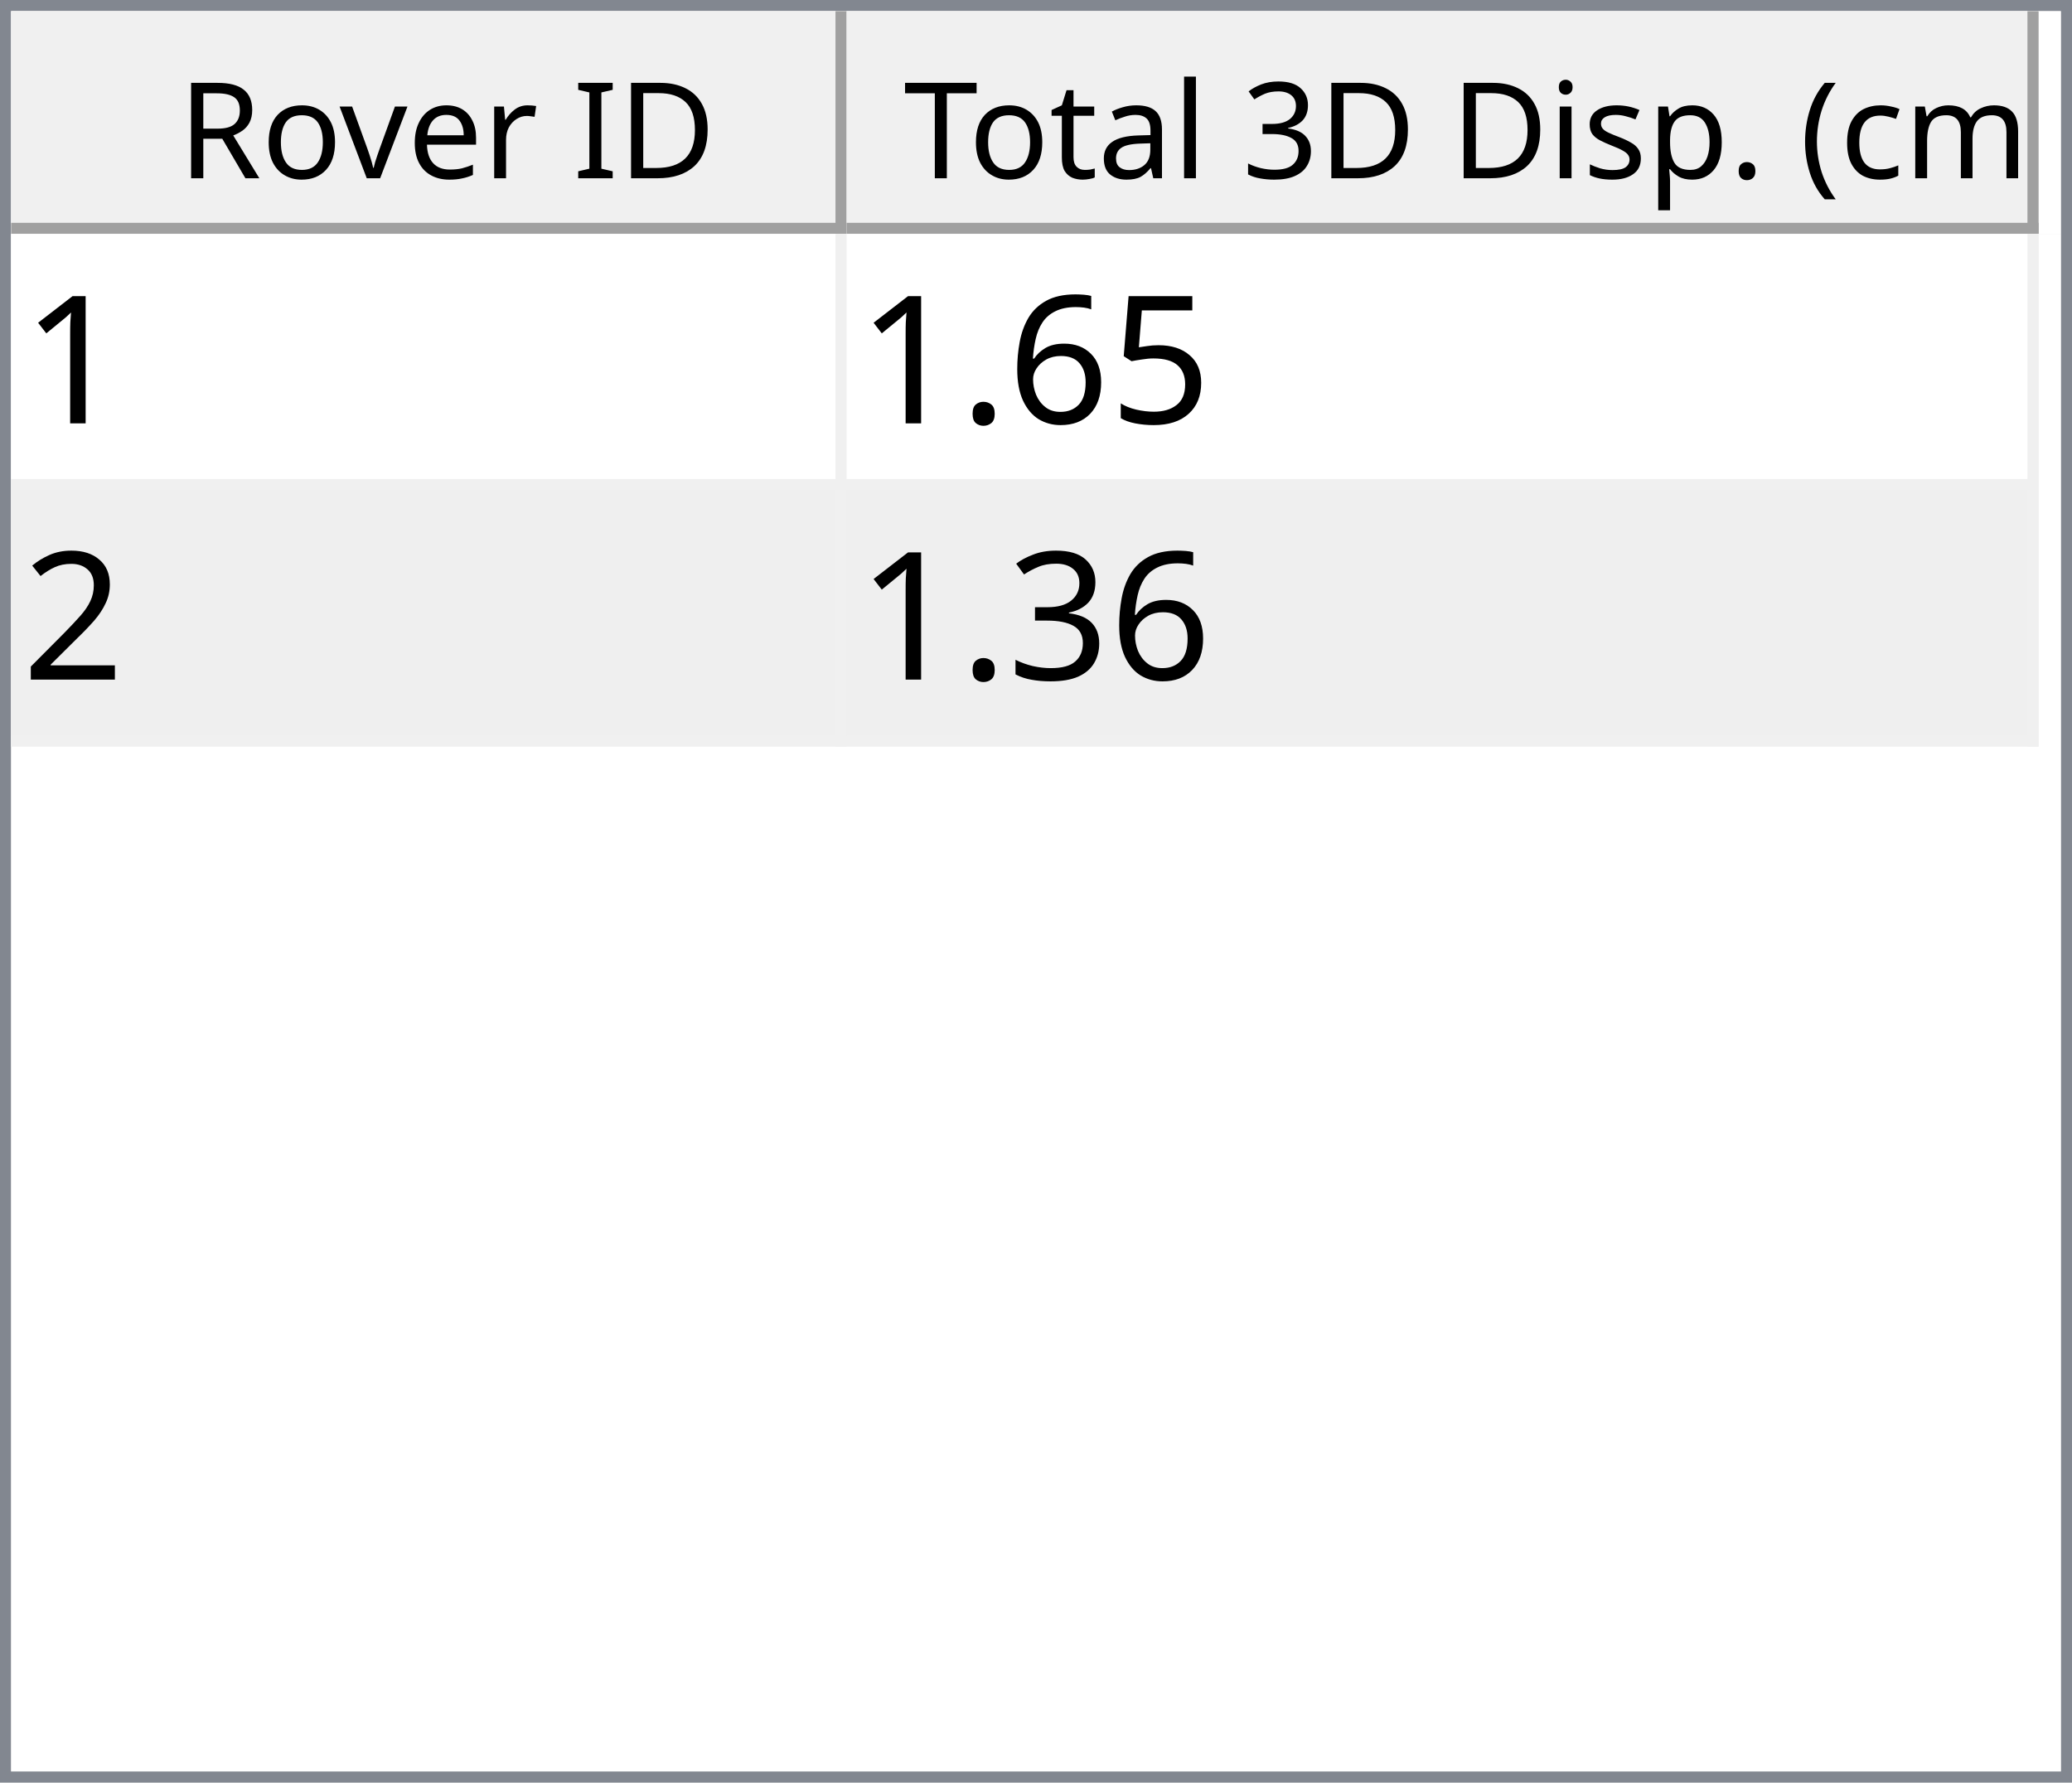
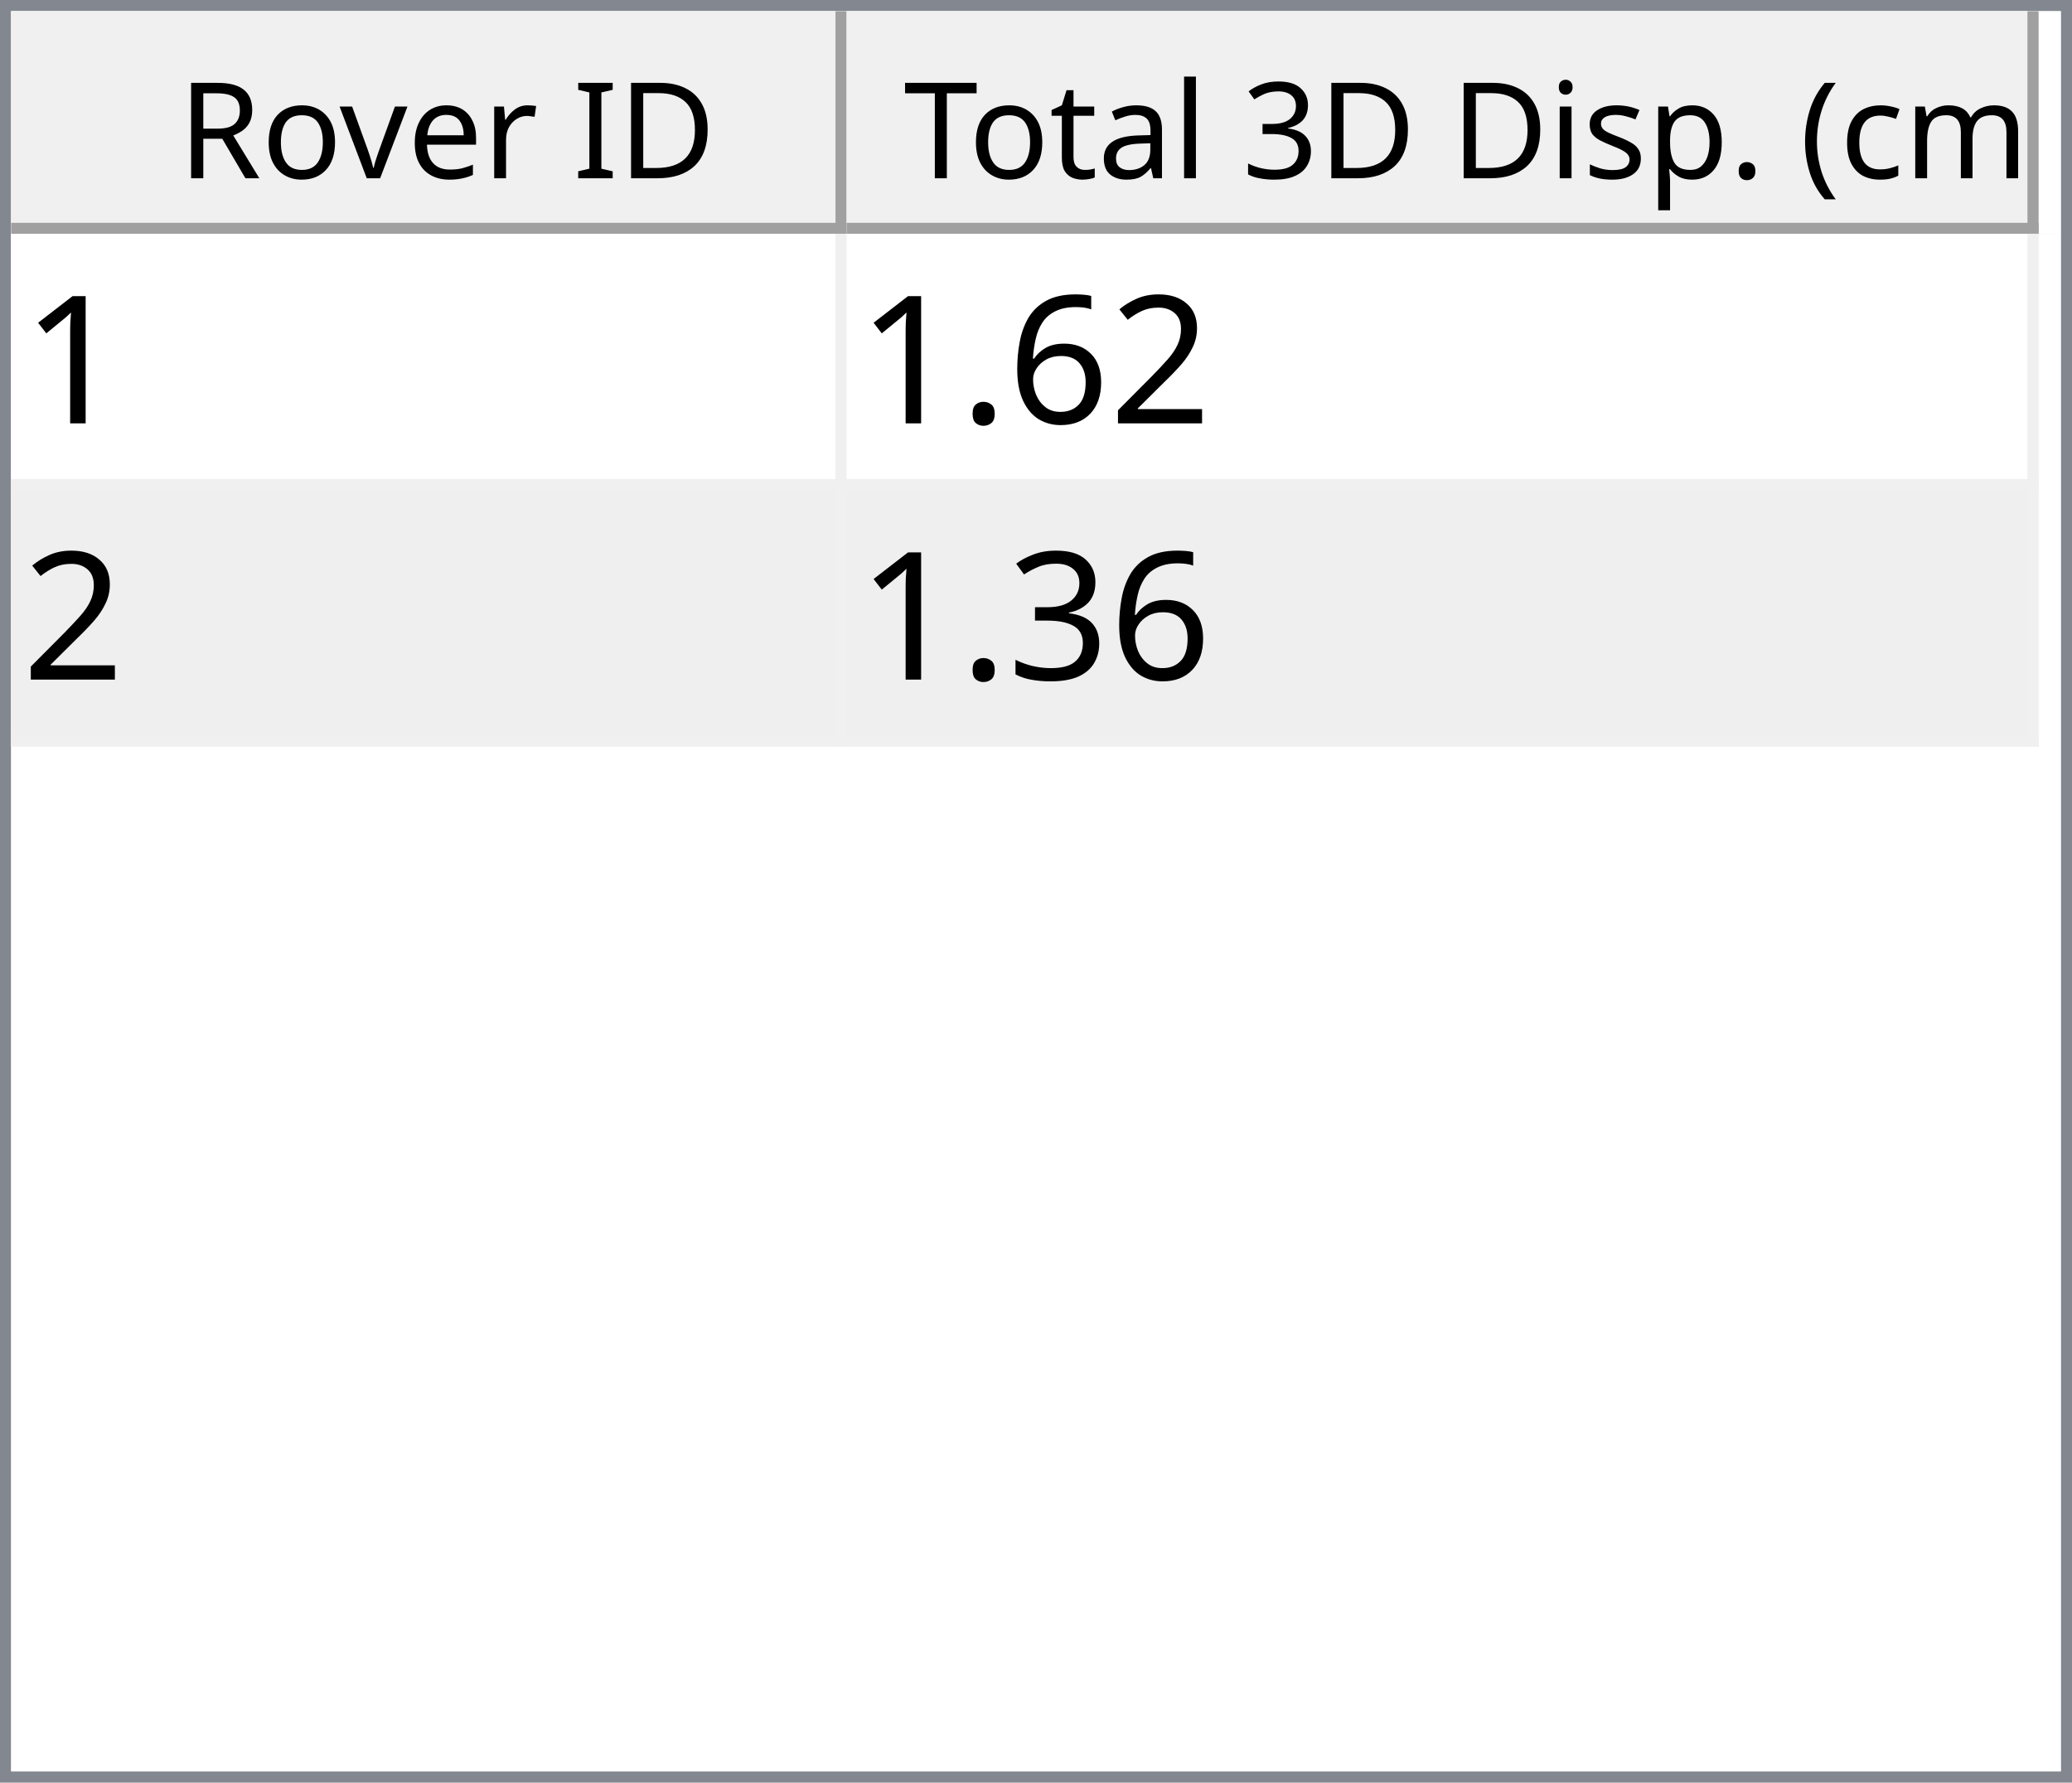
<svg xmlns="http://www.w3.org/2000/svg" style="fill-opacity:1; color-rendering:auto; color-interpolation:auto; text-rendering:auto; stroke:black; stroke-linecap:square; stroke-miterlimit:10; shape-rendering:auto; stroke-opacity:1; fill:black; stroke-dasharray:none; font-weight:normal; stroke-width:1; font-family:'Dialog'; font-style:normal; stroke-linejoin:miter; font-size:12px; stroke-dashoffset:0; image-rendering:auto;" width="186" height="160">
  <defs id="genericDefs" />
  <g>
    <defs id="defs1">
      <clipPath clipPathUnits="userSpaceOnUse" id="clipPath1">
        <path d="M0 0 L186 0 L186 160 L0 160 L0 0 Z" />
      </clipPath>
      <clipPath clipPathUnits="userSpaceOnUse" id="clipPath2">
        <path d="M0 0 L0 160 L186 160 L186 0 Z" />
      </clipPath>
      <clipPath clipPathUnits="userSpaceOnUse" id="clipPath3">
        <path d="M0 0 L0 20 L184 20 L184 0 Z" />
      </clipPath>
      <clipPath clipPathUnits="userSpaceOnUse" id="clipPath4">
        <path d="M0 0 L0 20 L75 20 L75 0 Z" />
      </clipPath>
      <clipPath clipPathUnits="userSpaceOnUse" id="clipPath5">
        <path d="M1 1 L1 19 L74 19 L74 1 Z" />
      </clipPath>
      <clipPath clipPathUnits="userSpaceOnUse" id="clipPath6">
        <path d="M0 0 L0 18 L73 18 L73 0 Z" />
      </clipPath>
      <clipPath clipPathUnits="userSpaceOnUse" id="clipPath7">
        <path d="M-0.5 -0.5 L-0.5 19.5 L74.5 19.5 L74.5 -0.5 Z" />
      </clipPath>
      <clipPath clipPathUnits="userSpaceOnUse" id="clipPath8">
        <path d="M0 0 L0 20 L107 20 L107 0 Z" />
      </clipPath>
      <clipPath clipPathUnits="userSpaceOnUse" id="clipPath9">
        <path d="M1 1 L1 19 L106 19 L106 1 Z" />
      </clipPath>
      <clipPath clipPathUnits="userSpaceOnUse" id="clipPath10">
        <path d="M0 0 L0 18 L105 18 L105 0 Z" />
      </clipPath>
      <clipPath clipPathUnits="userSpaceOnUse" id="clipPath11">
        <path d="M-0.5 -0.5 L-0.5 19.5 L106.5 19.5 L106.5 -0.5 Z" />
      </clipPath>
      <clipPath clipPathUnits="userSpaceOnUse" id="clipPath12">
        <path d="M0 0 L0 138 L184 138 L184 0 Z" />
      </clipPath>
      <clipPath clipPathUnits="userSpaceOnUse" id="clipPath13">
        <path d="M0 0 L0 46 L182 46 L182 0 Z" />
      </clipPath>
      <clipPath clipPathUnits="userSpaceOnUse" id="clipPath14">
        <path d="M-0.5 -0.5 L-0.5 45.5 L181.5 45.5 L181.5 -0.5 Z" />
      </clipPath>
      <clipPath clipPathUnits="userSpaceOnUse" id="clipPath15">
        <path d="M0 0 L0 22 L74 22 L74 0 Z" />
      </clipPath>
      <clipPath clipPathUnits="userSpaceOnUse" id="clipPath16">
        <path d="M0 0 L0 22 L106 22 L106 0 Z" />
      </clipPath>
      <font horiz-adv-x="64.551" id="font1">
        <font-face ascent="107.91" descent="25.098" units-per-em="100" style="font-style:normal; font-family:Segoe UI; font-weight:normal;" />
        <missing-glyph horiz-adv-x="64.551" d="M8.109 0 L8.109 68.266 L56.453 68.266 L56.453 0 L8.109 0 ZM15.328 7.234 L49.219 7.234 L49.219 61.031 L15.328 61.031 L15.328 7.234 Z" />
        <glyph unicode="D" horiz-adv-x="70.117" d="M9.188 0 L9.188 70.016 L28.516 70.016 Q65.531 70.016 65.531 35.891 Q65.531 19.672 55.25 9.836 Q44.969 0 27.734 0 L9.188 0 ZM17.391 62.594 L17.391 7.422 L27.828 7.422 Q41.609 7.422 49.273 14.797 Q56.938 22.172 56.938 35.688 Q56.938 62.594 28.328 62.594 L17.391 62.594 Z" />
        <glyph unicode="I" horiz-adv-x="26.611" d="M17.391 0 L9.188 0 L9.188 70.016 L17.391 70.016 L17.391 0 Z" />
        <glyph unicode=" " horiz-adv-x="27.393" d="" />
        <glyph unicode="r" horiz-adv-x="34.766" d="M34.188 41.891 Q32.078 43.5 28.125 43.5 Q23 43.5 19.555 38.672 Q16.109 33.844 16.109 25.484 L16.109 0 L8.109 0 L8.109 50 L16.109 50 L16.109 39.703 L16.312 39.703 Q18.016 44.969 21.531 47.922 Q25.047 50.875 29.391 50.875 Q32.516 50.875 34.188 50.203 L34.188 41.891 Z" />
        <glyph unicode="e" horiz-adv-x="52.295" d="M48.297 23 L12.984 23 Q13.188 14.656 17.484 10.109 Q21.781 5.562 29.297 5.562 Q37.75 5.562 44.828 11.141 L44.828 3.609 Q38.234 -1.172 27.391 -1.172 Q16.797 -1.172 10.742 5.641 Q4.688 12.453 4.688 24.812 Q4.688 36.469 11.305 43.82 Q17.922 51.172 27.734 51.172 Q37.547 51.172 42.922 44.828 Q48.297 38.484 48.297 27.203 L48.297 23 ZM40.094 29.781 Q40.047 36.719 36.75 40.578 Q33.453 44.438 27.594 44.438 Q21.922 44.438 17.969 40.383 Q14.016 36.328 13.094 29.781 L40.094 29.781 Z" />
        <glyph unicode="v" horiz-adv-x="47.9" d="M47.406 50 L27.484 0 L19.625 0 L0.688 50 L9.469 50 L22.172 13.672 Q23.578 9.672 23.922 6.688 L24.125 6.688 Q24.609 10.453 25.688 13.484 L38.969 50 L47.406 50 Z" />
        <glyph unicode="o" horiz-adv-x="58.594" d="M29 -1.172 Q17.922 -1.172 11.305 5.836 Q4.688 12.844 4.688 24.422 Q4.688 37.016 11.57 44.094 Q18.453 51.172 30.172 51.172 Q41.359 51.172 47.633 44.289 Q53.906 37.406 53.906 25.203 Q53.906 13.234 47.141 6.031 Q40.375 -1.172 29 -1.172 ZM29.594 44.438 Q21.875 44.438 17.383 39.188 Q12.891 33.938 12.891 24.703 Q12.891 15.828 17.43 10.695 Q21.969 5.562 29.594 5.562 Q37.359 5.562 41.531 10.594 Q45.703 15.625 45.703 24.906 Q45.703 34.281 41.531 39.359 Q37.359 44.438 29.594 44.438 Z" />
        <glyph unicode="R" horiz-adv-x="59.814" d="M59.375 0 L49.609 0 L37.891 19.625 Q36.281 22.359 34.766 24.289 Q33.25 26.219 31.664 27.438 Q30.078 28.656 28.25 29.219 Q26.422 29.781 24.125 29.781 L17.391 29.781 L17.391 0 L9.188 0 L9.188 70.016 L30.078 70.016 Q34.672 70.016 38.555 68.867 Q42.438 67.719 45.289 65.375 Q48.141 63.031 49.758 59.547 Q51.375 56.062 51.375 51.375 Q51.375 47.703 50.273 44.656 Q49.172 41.609 47.148 39.211 Q45.125 36.812 42.266 35.133 Q39.406 33.453 35.844 32.516 L35.844 32.328 Q37.594 31.547 38.891 30.547 Q40.188 29.547 41.359 28.18 Q42.531 26.812 43.68 25.078 Q44.828 23.344 46.234 21.047 L59.375 0 ZM17.391 62.594 L17.391 37.203 L28.516 37.203 Q31.594 37.203 34.203 38.133 Q36.812 39.062 38.719 40.797 Q40.625 42.531 41.703 45.047 Q42.781 47.562 42.781 50.688 Q42.781 56.297 39.141 59.445 Q35.5 62.594 28.609 62.594 L17.391 62.594 Z" />
        <glyph unicode=")" horiz-adv-x="30.176" d="M8.297 -15.922 L1.172 -15.922 Q16.406 2.344 16.406 26.812 Q16.406 51.469 1.078 70.016 L8.297 70.016 Q23.531 52.156 23.531 26.703 Q23.531 1.375 8.297 -15.922 Z" />
        <glyph unicode="m" horiz-adv-x="86.133" d="M79.109 0 L71.094 0 L71.094 28.719 Q71.094 37.016 68.531 40.727 Q65.969 44.438 59.906 44.438 Q54.781 44.438 51.195 39.75 Q47.609 35.062 47.609 28.516 L47.609 0 L39.594 0 L39.594 29.688 Q39.594 44.438 28.219 44.438 Q22.953 44.438 19.531 40.016 Q16.109 35.594 16.109 28.516 L16.109 0 L8.109 0 L8.109 50 L16.109 50 L16.109 42.094 L16.312 42.094 Q21.625 51.172 31.844 51.172 Q36.969 51.172 40.773 48.312 Q44.578 45.453 46 40.828 Q51.562 51.172 62.594 51.172 Q79.109 51.172 79.109 30.812 L79.109 0 Z" />
        <glyph unicode="c" horiz-adv-x="46.191" d="M42.188 2.297 Q36.422 -1.172 28.516 -1.172 Q17.828 -1.172 11.258 5.789 Q4.688 12.75 4.688 23.828 Q4.688 36.188 11.766 43.68 Q18.844 51.172 30.672 51.172 Q37.25 51.172 42.281 48.734 L42.281 40.531 Q36.719 44.438 30.375 44.438 Q22.703 44.438 17.797 38.945 Q12.891 33.453 12.891 24.516 Q12.891 15.719 17.508 10.641 Q22.125 5.562 29.891 5.562 Q36.422 5.562 42.188 9.906 L42.188 2.297 Z" />
        <glyph unicode="(" horiz-adv-x="30.176" d="M29.109 -15.922 L21.969 -15.922 Q6.844 1.375 6.844 26.703 Q6.844 52.156 21.969 70.016 L29.203 70.016 Q13.875 51.469 13.875 26.812 Q13.875 2.344 29.109 -15.922 Z" />
        <glyph unicode="." horiz-adv-x="21.68" d="M10.891 -1.078 Q8.641 -1.078 7.055 0.539 Q5.469 2.156 5.469 4.391 Q5.469 6.641 7.055 8.273 Q8.641 9.906 10.891 9.906 Q13.188 9.906 14.797 8.273 Q16.406 6.641 16.406 4.391 Q16.406 2.156 14.797 0.539 Q13.188 -1.078 10.891 -1.078 Z" />
        <glyph unicode="p" horiz-adv-x="58.789" d="M16.312 7.234 L16.109 7.234 L16.109 -23 L8.109 -23 L8.109 50 L16.109 50 L16.109 41.219 L16.312 41.219 Q22.219 51.172 33.594 51.172 Q43.266 51.172 48.688 44.461 Q54.109 37.75 54.109 26.469 Q54.109 13.922 48 6.375 Q41.891 -1.172 31.297 -1.172 Q21.578 -1.172 16.312 7.234 ZM16.109 27.391 L16.109 20.406 Q16.109 14.203 20.141 9.883 Q24.172 5.562 30.375 5.562 Q37.641 5.562 41.773 11.133 Q45.906 16.703 45.906 26.609 Q45.906 34.969 42.047 39.703 Q38.188 44.438 31.594 44.438 Q24.609 44.438 20.359 39.578 Q16.109 34.719 16.109 27.391 Z" />
        <glyph unicode="s" horiz-adv-x="42.432" d="M5.078 1.812 L5.078 10.406 Q11.625 5.562 19.484 5.562 Q30.031 5.562 30.031 12.594 Q30.031 14.594 29.125 15.992 Q28.219 17.391 26.68 18.461 Q25.141 19.531 23.07 20.383 Q21 21.234 18.609 22.172 Q15.281 23.484 12.766 24.828 Q10.25 26.172 8.57 27.859 Q6.891 29.547 6.031 31.695 Q5.172 33.844 5.172 36.719 Q5.172 40.234 6.789 42.945 Q8.406 45.656 11.086 47.484 Q13.766 49.312 17.211 50.242 Q20.656 51.172 24.312 51.172 Q30.812 51.172 35.938 48.922 L35.938 40.828 Q30.422 44.438 23.25 44.438 Q21 44.438 19.195 43.922 Q17.391 43.406 16.094 42.477 Q14.797 41.547 14.086 40.258 Q13.375 38.969 13.375 37.406 Q13.375 35.453 14.086 34.133 Q14.797 32.812 16.164 31.789 Q17.531 30.766 19.484 29.938 Q21.438 29.109 23.922 28.125 Q27.25 26.859 29.883 25.516 Q32.516 24.172 34.375 22.484 Q36.234 20.797 37.234 18.602 Q38.234 16.406 38.234 13.375 Q38.234 9.672 36.602 6.938 Q34.969 4.203 32.234 2.398 Q29.5 0.594 25.93 -0.289 Q22.359 -1.172 18.453 -1.172 Q10.75 -1.172 5.078 1.812 Z" />
        <glyph unicode="i" horiz-adv-x="24.219" d="M12.203 62.703 Q10.062 62.703 8.547 64.164 Q7.031 65.625 7.031 67.875 Q7.031 70.125 8.547 71.609 Q10.062 73.094 12.203 73.094 Q14.406 73.094 15.945 71.609 Q17.484 70.125 17.484 67.875 Q17.484 65.719 15.945 64.211 Q14.406 62.703 12.203 62.703 ZM16.109 0 L8.109 0 L8.109 50 L16.109 50 L16.109 0 Z" />
        <glyph unicode="3" horiz-adv-x="53.906" d="M46.531 19.828 Q46.531 15.094 44.75 11.211 Q42.969 7.328 39.719 4.57 Q36.469 1.812 31.93 0.297 Q27.391 -1.219 21.922 -1.219 Q11.922 -1.219 6 2.594 L6 11.188 Q13.094 5.609 22.219 5.609 Q25.875 5.609 28.828 6.539 Q31.781 7.469 33.906 9.227 Q36.031 10.984 37.18 13.477 Q38.328 15.969 38.328 19.094 Q38.328 32.812 18.797 32.812 L12.984 32.812 L12.984 39.594 L18.5 39.594 Q35.797 39.594 35.797 52.484 Q35.797 64.406 22.609 64.406 Q15.188 64.406 8.688 59.422 L8.688 67.188 Q15.375 71.188 24.609 71.188 Q29 71.188 32.57 69.969 Q36.141 68.75 38.68 66.555 Q41.219 64.359 42.609 61.281 Q44 58.203 44 54.5 Q44 40.672 30.031 36.719 L30.031 36.531 Q33.594 36.141 36.625 34.797 Q39.656 33.453 41.852 31.305 Q44.047 29.156 45.289 26.25 Q46.531 23.344 46.531 19.828 Z" />
        <glyph unicode="l" horiz-adv-x="24.219" d="M16.109 0 L8.109 0 L8.109 74.031 L16.109 74.031 L16.109 0 Z" />
        <glyph unicode="a" horiz-adv-x="50.879" d="M43.891 0 L35.891 0 L35.891 7.812 L35.688 7.812 Q30.469 -1.172 20.312 -1.172 Q12.844 -1.172 8.617 2.781 Q4.391 6.734 4.391 13.281 Q4.391 27.297 20.906 29.594 L35.891 31.688 Q35.891 44.438 25.594 44.438 Q16.547 44.438 9.281 38.281 L9.281 46.484 Q16.656 51.172 26.266 51.172 Q43.891 51.172 43.891 32.516 L43.891 0 ZM35.891 25.297 L23.828 23.641 Q18.266 22.859 15.43 20.875 Q12.594 18.891 12.594 13.875 Q12.594 10.203 15.211 7.883 Q17.828 5.562 22.172 5.562 Q28.125 5.562 32.008 9.742 Q35.891 13.922 35.891 20.312 L35.891 25.297 Z" />
        <glyph unicode="t" horiz-adv-x="33.887" d="M31.297 0.484 Q28.469 -1.078 23.828 -1.078 Q10.688 -1.078 10.688 13.578 L10.688 43.172 L2.094 43.172 L2.094 50 L10.688 50 L10.688 62.203 L18.703 64.797 L18.703 50 L31.297 50 L31.297 43.172 L18.703 43.172 L18.703 14.984 Q18.703 9.969 20.414 7.82 Q22.125 5.672 26.078 5.672 Q29.109 5.672 31.297 7.328 L31.297 0.484 Z" />
        <glyph unicode="T" horiz-adv-x="52.393" d="M50.594 62.594 L30.375 62.594 L30.375 0 L22.172 0 L22.172 62.594 L2 62.594 L2 70.016 L50.594 70.016 L50.594 62.594 Z" />
      </font>
      <font horiz-adv-x="75.0" id="font2">
        <font-face ascent="100.537" descent="21.973" units-per-em="100" style="font-style:normal; font-family:sans-serif; font-weight:normal;" />
        <missing-glyph horiz-adv-x="75.0" d="M12.5 0 L12.5 62.5 L62.5 62.5 L62.5 0 L12.5 0 ZM14.062 1.562 L60.938 1.562 L60.938 60.938 L14.062 60.938 L14.062 1.562 Z" />
        <glyph unicode="1" horiz-adv-x="55.615" d="M37.25 0 L28.469 0 L28.469 56 Q25.297 52.984 20.141 49.953 Q14.984 46.922 10.891 45.406 L10.891 53.906 Q18.266 57.375 23.781 62.305 Q29.297 67.234 31.594 71.875 L37.25 71.875 L37.25 0 Z" />
-         <glyph unicode="5" horiz-adv-x="55.615" d="M4.156 18.75 L13.375 19.531 Q14.406 12.797 18.141 9.398 Q21.875 6 27.156 6 Q33.5 6 37.891 10.789 Q42.281 15.578 42.281 23.484 Q42.281 31 38.062 35.352 Q33.844 39.703 27 39.703 Q22.75 39.703 19.336 37.773 Q15.922 35.844 13.969 32.766 L5.719 33.844 L12.641 70.609 L48.25 70.609 L48.25 62.203 L19.672 62.203 L15.828 42.969 Q22.266 47.469 29.344 47.469 Q38.719 47.469 45.164 40.969 Q51.609 34.469 51.609 24.266 Q51.609 14.547 45.953 7.469 Q39.062 -1.219 27.156 -1.219 Q17.391 -1.219 11.211 4.25 Q5.031 9.719 4.156 18.75 Z" />
+         <glyph unicode="2" horiz-adv-x="55.615" d="M50.344 8.453 L50.344 0 L3.031 0 Q2.938 3.172 4.047 6.109 Q5.859 10.938 9.836 15.625 Q13.812 20.312 21.344 26.469 Q33.016 36.031 37.117 41.625 Q41.219 47.219 41.219 52.203 Q41.219 57.422 37.477 61.008 Q33.734 64.594 27.734 64.594 Q21.391 64.594 17.578 60.789 Q13.766 56.984 13.719 50.25 L4.688 51.172 Q5.609 61.281 11.664 66.578 Q17.719 71.875 27.938 71.875 Q38.234 71.875 44.242 66.164 Q50.25 60.453 50.25 52 Q50.25 47.703 48.492 43.555 Q46.734 39.406 42.656 34.812 Q38.578 30.219 29.109 22.219 Q21.188 15.578 18.945 13.211 Q16.703 10.844 15.234 8.453 L50.344 8.453 Z" />
        <glyph unicode="6" horiz-adv-x="55.615" d="M49.75 54.047 L41.016 53.375 Q39.844 58.547 37.703 60.891 Q34.125 64.656 28.906 64.656 Q24.703 64.656 21.531 62.312 Q17.391 59.281 14.992 53.469 Q12.594 47.656 12.5 36.922 Q15.672 41.75 20.266 44.094 Q24.859 46.438 29.891 46.438 Q38.672 46.438 44.852 39.969 Q51.031 33.5 51.031 23.25 Q51.031 16.5 48.125 10.719 Q45.219 4.938 40.141 1.859 Q35.062 -1.219 28.609 -1.219 Q17.625 -1.219 10.695 6.859 Q3.766 14.938 3.766 33.5 Q3.766 54.25 11.422 63.672 Q18.109 71.875 29.438 71.875 Q37.891 71.875 43.289 67.141 Q48.688 62.406 49.75 54.047 ZM13.875 23.188 Q13.875 18.656 15.797 14.508 Q17.719 10.359 21.188 8.18 Q24.656 6 28.469 6 Q34.031 6 38.039 10.492 Q42.047 14.984 42.047 22.703 Q42.047 30.125 38.086 34.398 Q34.125 38.672 28.125 38.672 Q22.172 38.672 18.023 34.398 Q13.875 30.125 13.875 23.188 Z" />
        <glyph unicode="." horiz-adv-x="27.783" d="M9.078 0 L9.078 10.016 L19.094 10.016 L19.094 0 L9.078 0 Z" />
-         <glyph unicode="2" horiz-adv-x="55.615" d="M50.344 8.453 L50.344 0 L3.031 0 Q2.938 3.172 4.047 6.109 Q5.859 10.938 9.836 15.625 Q13.812 20.312 21.344 26.469 Q33.016 36.031 37.117 41.625 Q41.219 47.219 41.219 52.203 Q41.219 57.422 37.477 61.008 Q33.734 64.594 27.734 64.594 Q21.391 64.594 17.578 60.789 Q13.766 56.984 13.719 50.25 L4.688 51.172 Q5.609 61.281 11.664 66.578 Q17.719 71.875 27.938 71.875 Q38.234 71.875 44.242 66.164 Q50.25 60.453 50.25 52 Q50.25 47.703 48.492 43.555 Q46.734 39.406 42.656 34.812 Q38.578 30.219 29.109 22.219 Q21.188 15.578 18.945 13.211 Q16.703 10.844 15.234 8.453 L50.344 8.453 Z" />
        <glyph unicode="3" horiz-adv-x="55.615" d="M4.203 18.891 L12.984 20.062 Q14.5 12.594 18.141 9.297 Q21.781 6 27 6 Q33.203 6 37.477 10.297 Q41.75 14.594 41.75 20.953 Q41.75 27 37.797 30.93 Q33.844 34.859 27.734 34.859 Q25.25 34.859 21.531 33.891 L22.516 41.609 Q23.391 41.5 23.922 41.5 Q29.547 41.5 34.039 44.43 Q38.531 47.359 38.531 53.469 Q38.531 58.297 35.258 61.477 Q31.984 64.656 26.812 64.656 Q21.688 64.656 18.266 61.43 Q14.844 58.203 13.875 51.766 L5.078 53.328 Q6.688 62.156 12.398 67.016 Q18.109 71.875 26.609 71.875 Q32.469 71.875 37.398 69.359 Q42.328 66.844 44.945 62.5 Q47.562 58.156 47.562 53.266 Q47.562 48.641 45.07 44.828 Q42.578 41.016 37.703 38.766 Q44.047 37.312 47.562 32.695 Q51.078 28.078 51.078 21.141 Q51.078 11.766 44.242 5.25 Q37.406 -1.266 26.953 -1.266 Q17.531 -1.266 11.305 4.352 Q5.078 9.969 4.203 18.891 Z" />
      </font>
    </defs>
    <g style="fill:white; stroke:white;">
      <rect x="0" y="0" width="186" style="clip-path:url(#clipPath1); stroke:none;" height="160" />
    </g>
    <g style="fill:white; text-rendering:optimizeSpeed; color-rendering:optimizeSpeed; image-rendering:optimizeSpeed; shape-rendering:crispEdges; stroke:white; color-interpolation:sRGB;">
      <rect x="0" width="186" height="160" y="0" style="stroke:none;" />
      <path style="stroke:none;" d="M0 160 L186 160 L186 0 L0 0 Z" />
    </g>
    <g style="fill:rgb(240,240,240); font-family:'Segoe UI'; stroke:rgb(240,240,240);">
      <rect x="0" y="0" width="186" style="clip-path:url(#clipPath2); stroke:none;" height="160" />
    </g>
    <g style="fill:rgb(130,135,144); font-family:'Segoe UI'; stroke:rgb(130,135,144);">
      <path d="M0 0 L186 0 L186 160 L0 160 L0 0 ZM1 1 L185 1 L185 159 L1 159 L1 1 Z" style="fill-rule:evenodd; clip-path:url(#clipPath2); stroke:none;" />
    </g>
    <g style="fill:white; font-family:'Segoe UI'; stroke:white;" transform="translate(1,1)">
      <rect x="0" y="0" width="184" style="clip-path:url(#clipPath3); stroke:none;" height="20" />
    </g>
    <g style="fill:rgb(240,240,240); font-family:'Segoe UI'; stroke:rgb(240,240,240);" transform="translate(1,1)">
      <rect x="0" y="0" width="75" style="clip-path:url(#clipPath4); stroke:none;" height="20" />
    </g>
    <g style="font-family:'Segoe UI';" transform="translate(2,2)">
      <text x="14" xml:space="preserve" y="14" style="clip-path:url(#clipPath6); stroke:none;">Rover ID</text>
    </g>
    <g style="fill:rgb(160,160,160); font-family:'Segoe UI'; stroke:rgb(160,160,160); stroke-linejoin:bevel;" transform="translate(1.5,1.5)">
      <line x1="74" x2="74" y1="0" style="fill:none; clip-path:url(#clipPath7);" y2="19" />
    </g>
    <g style="fill:rgb(160,160,160); font-family:'Segoe UI'; stroke:rgb(160,160,160); stroke-linejoin:bevel;" transform="matrix(1,0,0,1,1,1) translate(0.5,0.5)">
      <line x1="0" x2="74" y1="19" style="fill:none; clip-path:url(#clipPath7);" y2="19" />
    </g>
    <g style="fill:rgb(240,240,240); font-family:'Segoe UI'; stroke:rgb(240,240,240);" transform="translate(76,1)">
      <rect x="0" y="0" width="107" style="clip-path:url(#clipPath8); stroke:none;" height="20" />
    </g>
    <g style="font-family:'Segoe UI';" transform="translate(77,2)">
      <text x="1" xml:space="preserve" y="14" style="clip-path:url(#clipPath10); stroke:none;"> Total 3D Disp. (cm)</text>
    </g>
    <g style="fill:rgb(160,160,160); font-family:'Segoe UI'; stroke:rgb(160,160,160); stroke-linejoin:bevel;" transform="translate(76.5,1.5)">
      <line x1="106" x2="106" y1="0" style="fill:none; clip-path:url(#clipPath11);" y2="19" />
    </g>
    <g style="fill:rgb(160,160,160); font-family:'Segoe UI'; stroke:rgb(160,160,160); stroke-linejoin:bevel;" transform="matrix(1,0,0,1,76,1) translate(0.5,0.5)">
      <line x1="0" x2="106" y1="19" style="fill:none; clip-path:url(#clipPath11);" y2="19" />
    </g>
    <g style="fill:white; font-family:'Segoe UI'; stroke:white;" transform="translate(1,21)">
      <rect x="0" y="0" width="184" style="clip-path:url(#clipPath12); stroke:none;" height="138" />
    </g>
    <g style="fill:rgb(240,240,240); font-size:16px; font-family:sans-serif; stroke:rgb(240,240,240);" transform="translate(1,21)">
      <rect x="0" y="0" width="182" style="clip-path:url(#clipPath13); stroke:none;" height="46" />
      <line transform="translate(0.5,0.5)" x1="0" x2="181" y1="22" style="clip-path:url(#clipPath14); fill:none; stroke-linejoin:bevel;" y2="22" />
    </g>
    <g transform="matrix(1,0,0,1,1,21) translate(0.5,0.5)" style="fill:rgb(240,240,240); font-size:16px; font-family:sans-serif; stroke:rgb(240,240,240); stroke-linejoin:bevel;">
      <line x1="0" x2="181" y1="45" style="fill:none; clip-path:url(#clipPath14);" y2="45" />
    </g>
    <g transform="matrix(1,0,0,1,1,21) translate(0.5,0.5)" style="fill:rgb(240,240,240); font-size:16px; font-family:sans-serif; stroke:rgb(240,240,240); stroke-linejoin:bevel;">
      <line x1="74" x2="74" y1="0" style="fill:none; clip-path:url(#clipPath14);" y2="45" />
    </g>
    <g transform="matrix(1,0,0,1,1,21) translate(0.5,0.5)" style="fill:rgb(240,240,240); font-size:16px; font-family:sans-serif; stroke:rgb(240,240,240); stroke-linejoin:bevel;">
      <line x1="181" x2="181" y1="0" style="fill:none; clip-path:url(#clipPath14);" y2="45" />
    </g>
    <g style="fill:white; font-size:16px; font-family:sans-serif; stroke:white;" transform="matrix(1,0,0,1,1,21)">
      <rect x="0" y="0" width="74" style="clip-path:url(#clipPath15); stroke:none;" height="22" />
      <text x="1" y="17" style="fill:black; clip-path:url(#clipPath15); stroke:none;" xml:space="preserve">1</text>
    </g>
    <g style="fill:white; font-size:16px; font-family:sans-serif; stroke:white;" transform="matrix(1,0,0,1,1,21) translate(75,0)">
      <rect x="0" y="0" width="106" style="clip-path:url(#clipPath16); stroke:none;" height="22" />
-       <text x="1" y="17" style="fill:black; clip-path:url(#clipPath16); stroke:none;" xml:space="preserve">1.65</text>
+       <text x="1" y="17" style="fill:black; clip-path:url(#clipPath16); stroke:none;" xml:space="preserve">1.62</text>
    </g>
    <g style="fill:rgb(239,239,239); font-size:16px; font-family:sans-serif; stroke:rgb(239,239,239);" transform="matrix(1,0,0,1,1,21) translate(0,23)">
      <rect x="0" y="0" width="74" style="clip-path:url(#clipPath15); stroke:none;" height="22" />
      <text x="1" y="17" style="fill:black; clip-path:url(#clipPath15); stroke:none;" xml:space="preserve">2</text>
    </g>
    <g style="fill:rgb(239,239,239); font-size:16px; font-family:sans-serif; stroke:rgb(239,239,239);" transform="matrix(1,0,0,1,1,21) translate(75,23)">
      <rect x="0" y="0" width="106" style="clip-path:url(#clipPath16); stroke:none;" height="22" />
      <text x="1" y="17" style="fill:black; clip-path:url(#clipPath16); stroke:none;" xml:space="preserve">1.36</text>
    </g>
  </g>
</svg>
